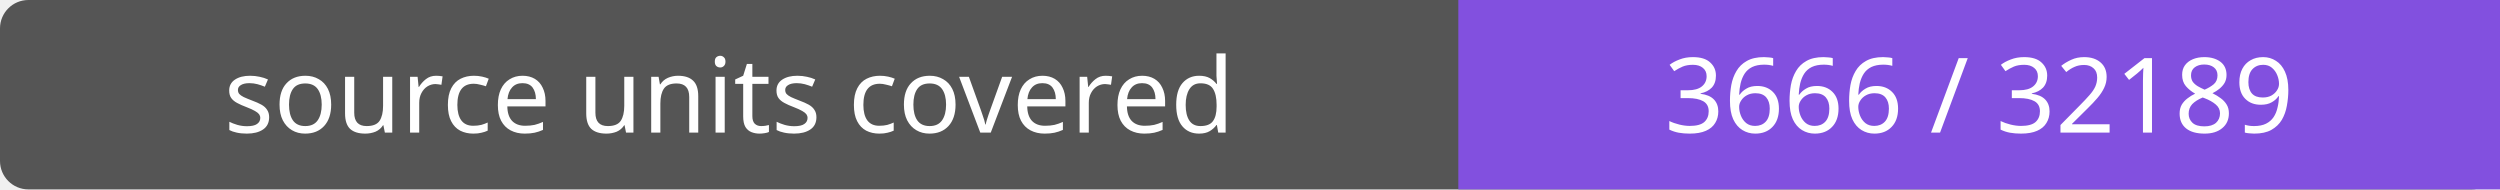
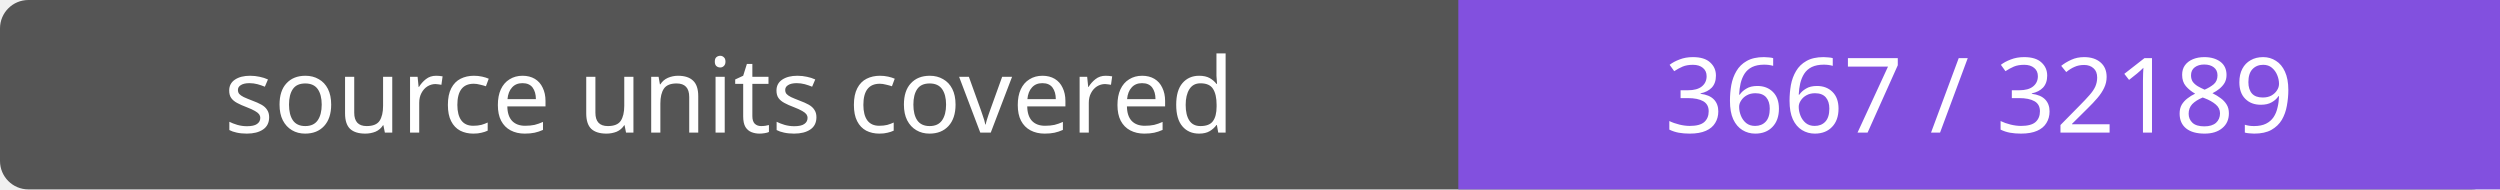
- <svg xmlns="http://www.w3.org/2000/svg" width="264" height="20" role="img" aria-label="source units covered: 3666 / 32189">
+ <svg xmlns="http://www.w3.org/2000/svg" width="264" height="20" role="img" aria-label="source units covered: 3667 / 32189">
  <rect width="264" height="20" rx="3" fill="#555" />
  <path fill="#8250df" d="M154 0h110v20H154z" />
  <g fill="#fff" text-anchor="middle" font-family="Verdana,sans-serif" font-size="11">
    <text x="77.0" y="14">source units covered</text>
-     <text x="209.0" y="14">3666 / 32189</text>
+     <text x="209.0" y="14">3667 / 32189</text>
  </g>
</svg>
